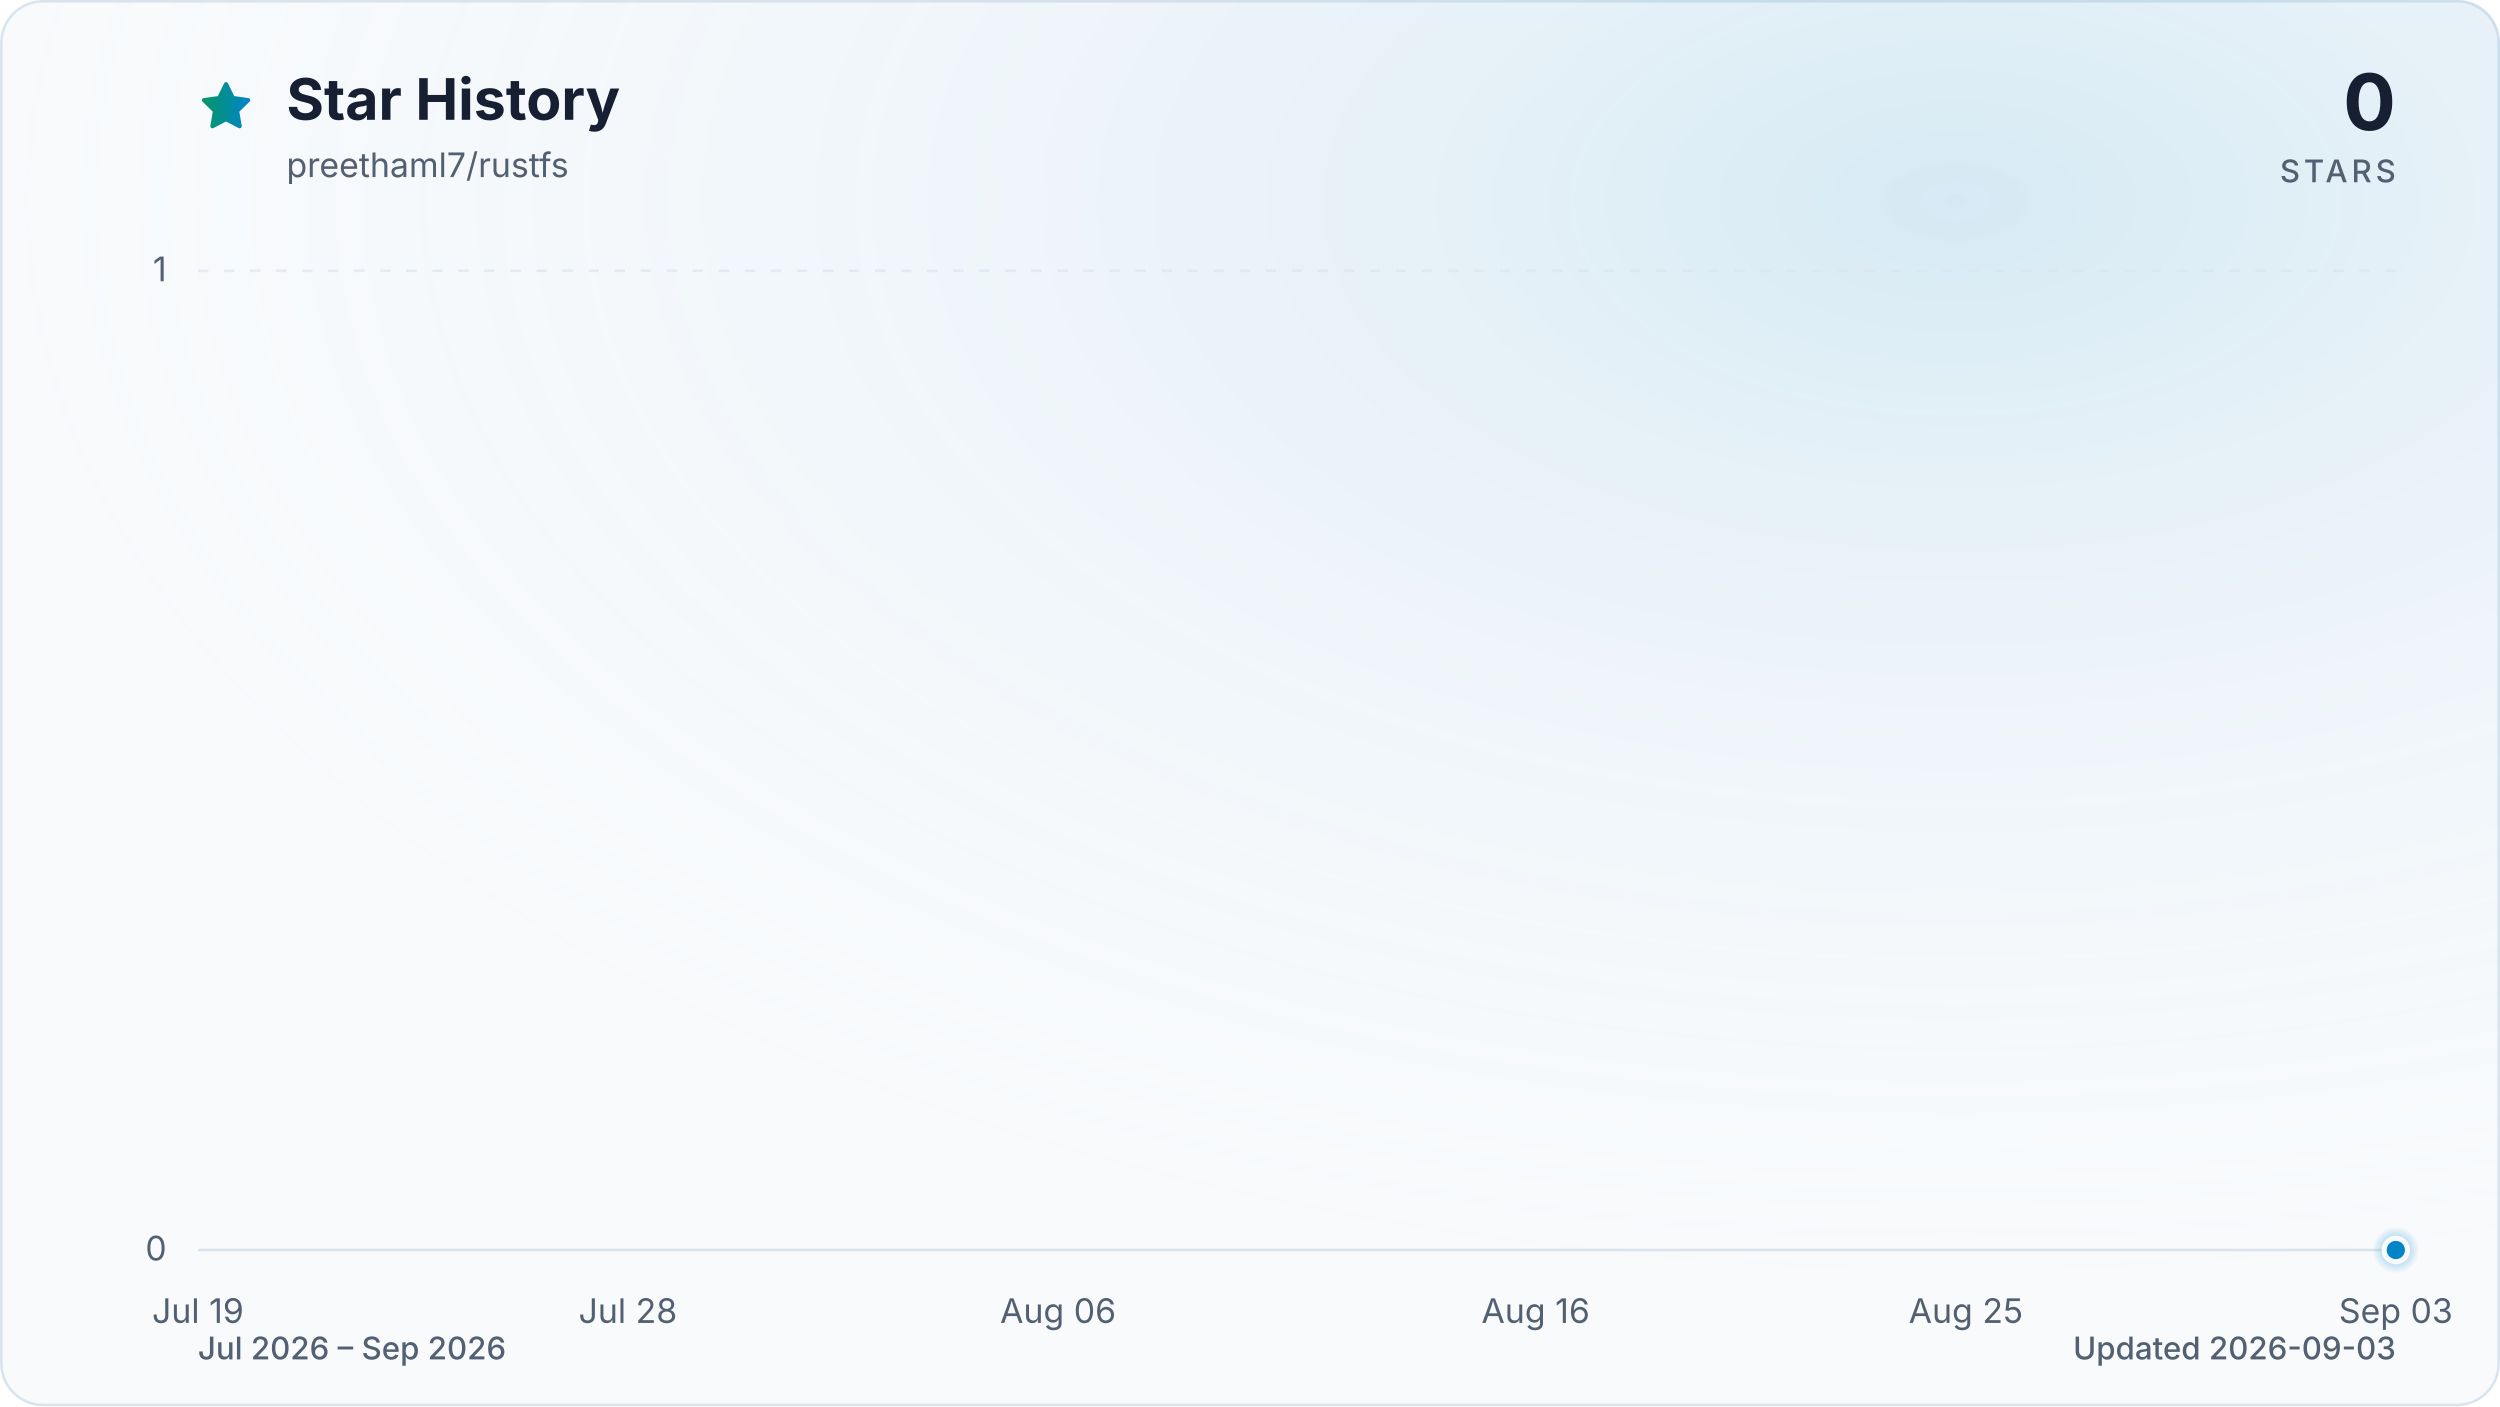
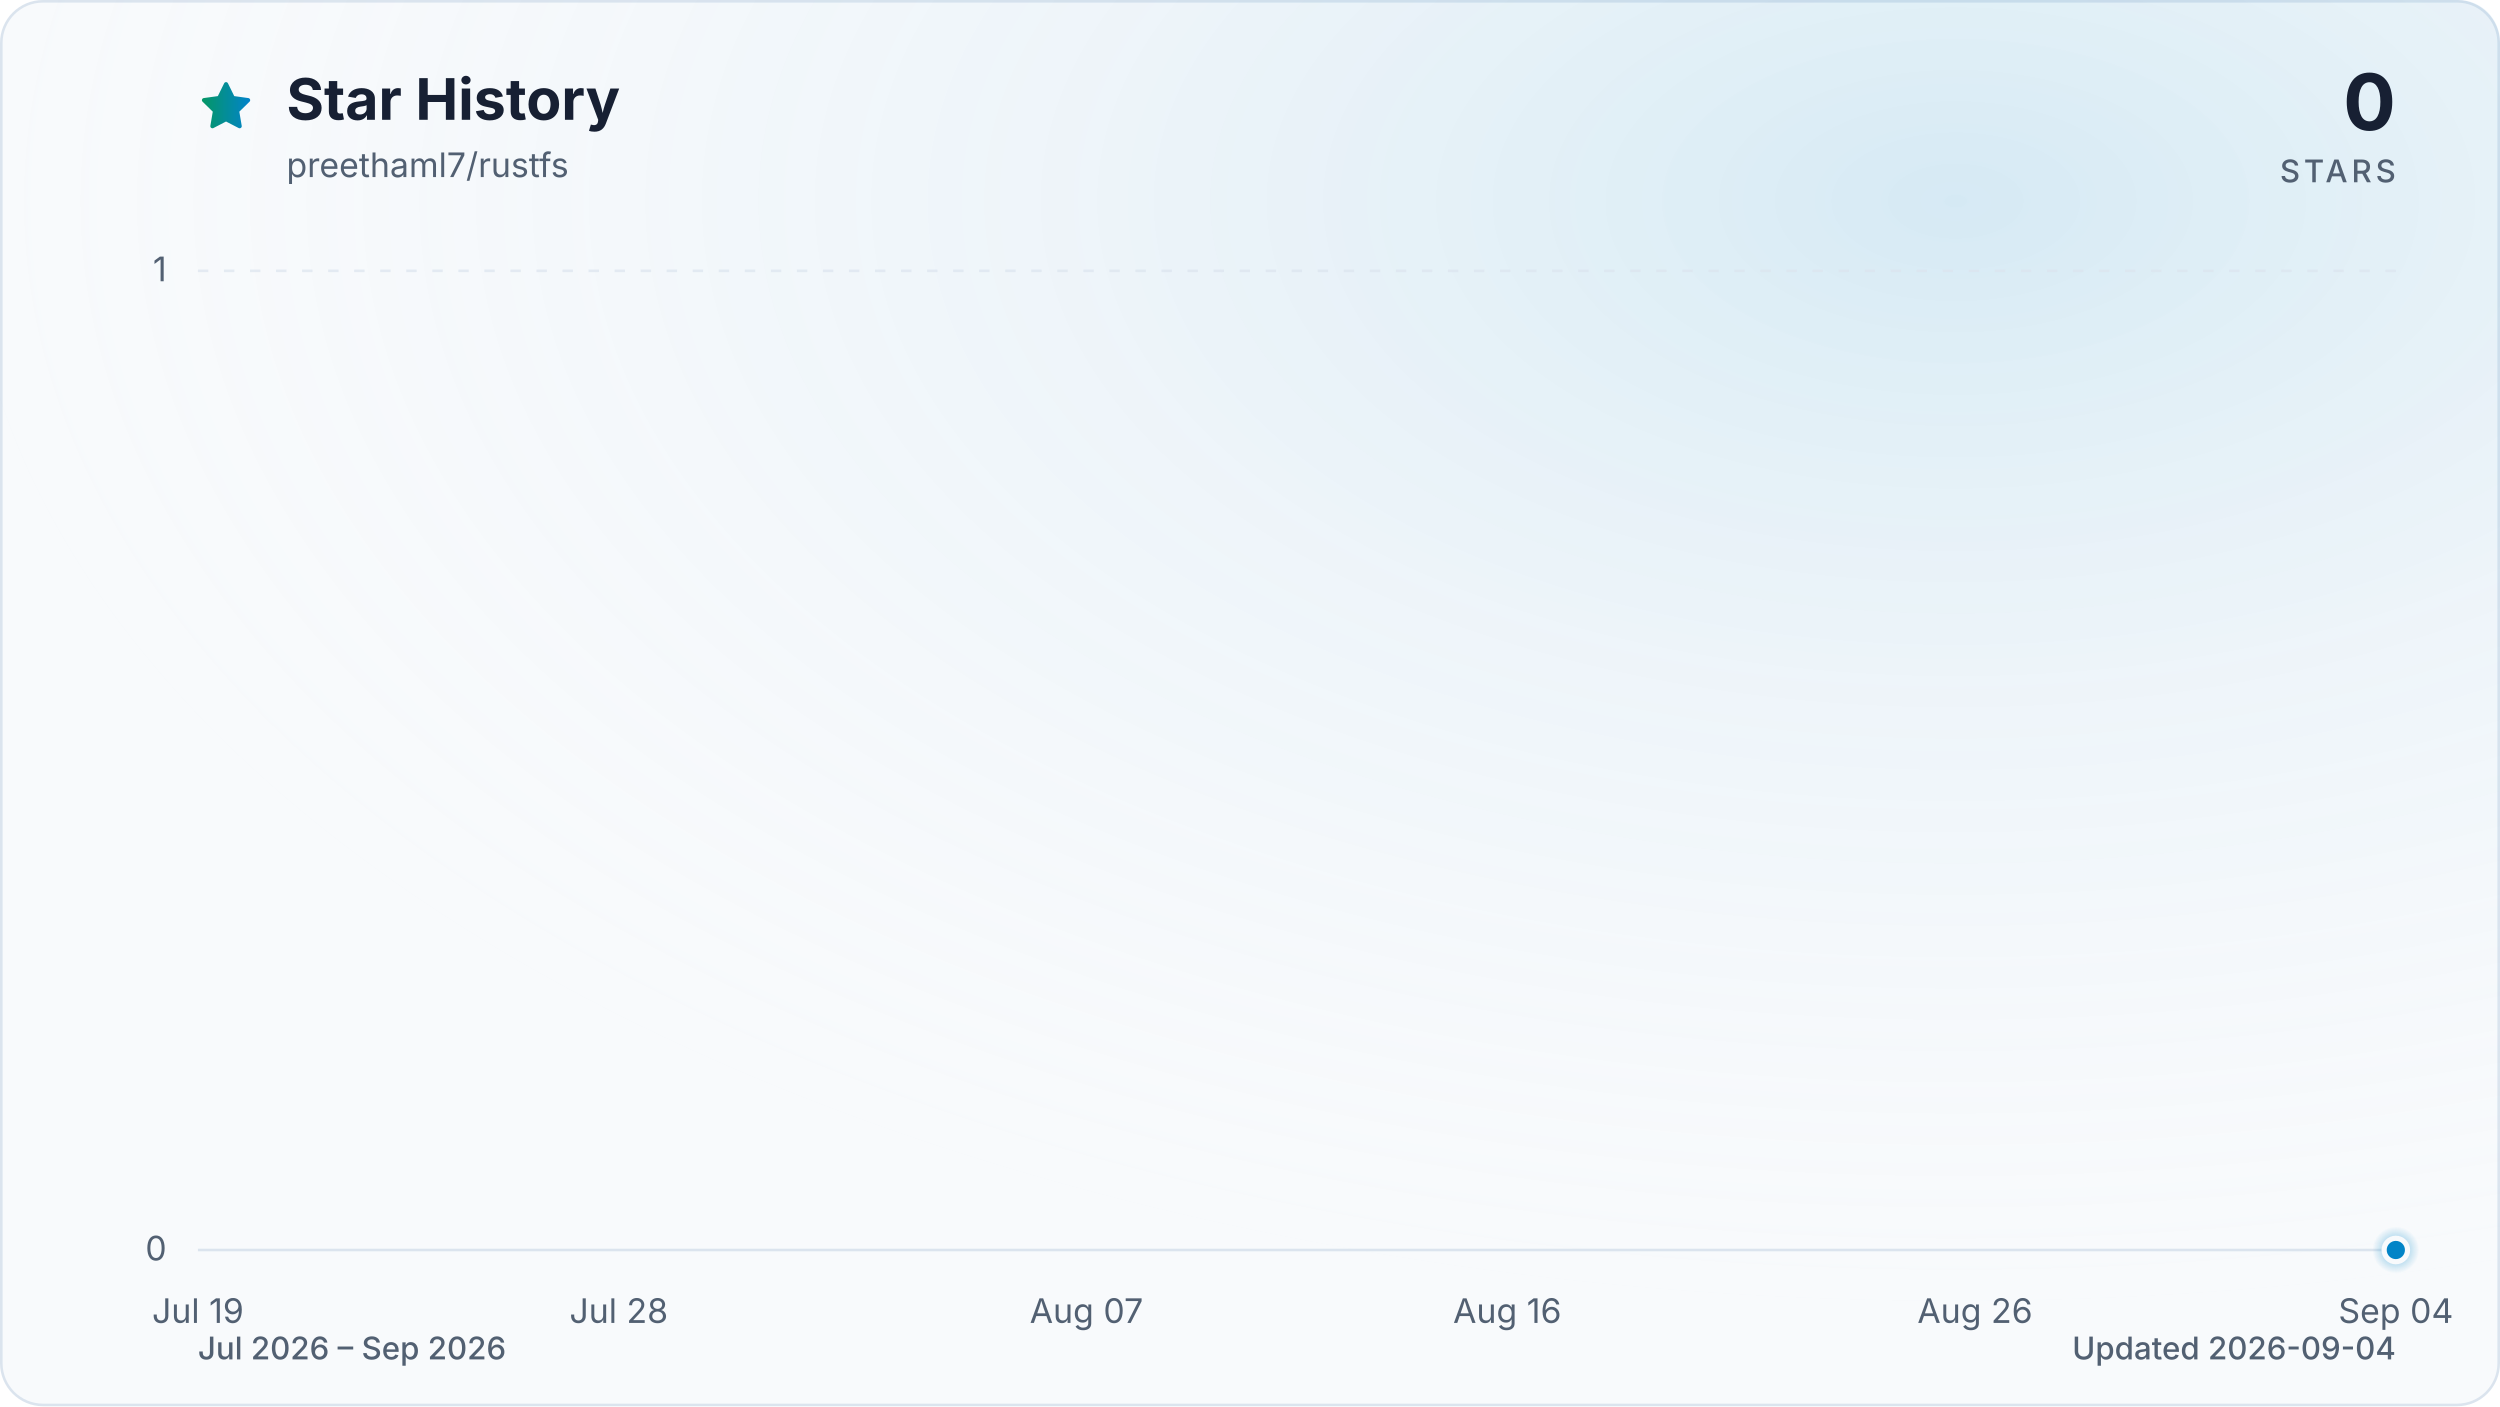
<svg xmlns="http://www.w3.org/2000/svg" viewBox="0 0 960 540" role="img" aria-labelledby="title description" data-style="gradient" data-variant="glow" data-animated="true">
  <defs>
    <linearGradient id="trend" x1="0" y1="0" x2="1" y2="0">
      <stop offset="0%" stop-color="#059669" />
      <stop offset="100%" stop-color="#0284c7" />
    </linearGradient>
    <linearGradient id="area" x1="0" y1="0" x2="0" y2="1">
      <stop offset="0%" stop-color="#059669" stop-opacity="0.30" />
      <stop offset="55%" stop-color="#0284c7" stop-opacity="0.10" />
      <stop offset="100%" stop-color="#0284c7" stop-opacity="0.01" />
    </linearGradient>
    <radialGradient id="marker-halo" cx="50%" cy="50%" r="50%">
      <stop offset="0%" stop-color="#0284c7" stop-opacity="0.55" />
      <stop offset="100%" stop-color="#0284c7" stop-opacity="0" />
    </radialGradient>
    <radialGradient id="surface-glow" cx="78%" cy="14%" r="80%">
      <stop offset="0%" stop-color="#0284c7" stop-opacity="0.14" />
      <stop offset="100%" stop-color="#f8fafc" stop-opacity="0" />
    </radialGradient>
    <filter id="trend-glow" x="-20%" y="-20%" width="140%" height="140%">
      <feGaussianBlur stdDeviation="7" />
    </filter>
  </defs>
  <style>
.trend-enter{transform-box:fill-box;transform-origin:center;animation:trend-enter 520ms cubic-bezier(0.16,1,0.3,1)}
.marker-enter{transform-box:fill-box;transform-origin:center;animation:marker-enter 320ms cubic-bezier(0.16,1,0.3,1) 200ms both}
.marker-pulse{transform-box:fill-box;transform-origin:center;animation:marker-pulse 2.6s ease-out infinite}
@keyframes trend-enter{from{opacity:.35;transform:translateY(10px)}to{opacity:1;transform:translateY(0)}}
@keyframes marker-enter{from{opacity:0;transform:scale(.4)}to{opacity:1;transform:scale(1)}}
@keyframes marker-pulse{0%{opacity:.5;transform:scale(.7)}70%,100%{opacity:0;transform:scale(2.1)}}
@media (prefers-reduced-motion:reduce){.trend-enter,.marker-enter,.marker-pulse{animation:none!important}}
@media (prefers-reduced-motion:reduce){.marker-pulse{opacity:0}}
</style>
  <rect x="0.5" y="0.5" width="959" height="539" fill="#f8fafc" stroke="#dbe4ee" stroke-width="1" rx="16" />
  <rect width="960" height="540" fill="url(#surface-glow)" rx="16" />
  <path d="M12 2.6l2.9 5.9 6.5.9-4.7 4.6 1.1 6.5-5.8-3-5.8 3 1.1-6.5-4.7-4.6 6.5-.9L12 2.6Z" transform="translate(76 30) scale(.9)" fill="url(#trend)" stroke="url(#trend)" stroke-width="1.8" stroke-linejoin="round" aria-hidden="true" />
  <text x="110" y="46" fill="#172033" font-family="ui-sans-serif, system-ui, -apple-system, BlinkMacSystemFont, 'Segoe UI', sans-serif" font-size="22" font-weight="700">Star History</text>
  <text x="110" y="68" fill="#526072" font-family="ui-sans-serif, system-ui, -apple-system, BlinkMacSystemFont, 'Segoe UI', sans-serif" font-size="13">preethaml7/rustfs</text>
  <text x="920" y="50" fill="#172033" font-family="ui-sans-serif, system-ui, -apple-system, BlinkMacSystemFont, 'Segoe UI', sans-serif" font-size="30" font-weight="700" text-anchor="end">0</text>
  <text x="920" y="70" fill="#526072" font-family="ui-sans-serif, system-ui, -apple-system, BlinkMacSystemFont, 'Segoe UI', sans-serif" font-size="12" font-weight="500" letter-spacing="1.5" text-anchor="end">STARS</text>
  <line x1="76" y1="480.0" x2="920" y2="480.0" stroke="#dbe4ee" stroke-width="1" stroke-dasharray="0" opacity="1" />
  <text x="64" y="484.0" fill="#526072" font-family="ui-sans-serif, system-ui, -apple-system, BlinkMacSystemFont, 'Segoe UI', sans-serif" font-size="13" text-anchor="end">0</text>
  <line x1="76" y1="104.0" x2="920" y2="104.0" stroke="#dbe4ee" stroke-width="1" stroke-dasharray="4 6" opacity="0.7" />
  <text x="64" y="108.0" fill="#526072" font-family="ui-sans-serif, system-ui, -apple-system, BlinkMacSystemFont, 'Segoe UI', sans-serif" font-size="13" text-anchor="end">1</text>
  <text x="76.0" y="508" fill="#526072" font-family="ui-sans-serif, system-ui, -apple-system, BlinkMacSystemFont, 'Segoe UI', sans-serif" font-size="13" text-anchor="middle">Jul 19</text>
-   <text x="241.1" y="508" fill="#526072" font-family="ui-sans-serif, system-ui, -apple-system, BlinkMacSystemFont, 'Segoe UI', sans-serif" font-size="13" text-anchor="middle">Jul 28</text>
-   <text x="406.3" y="508" fill="#526072" font-family="ui-sans-serif, system-ui, -apple-system, BlinkMacSystemFont, 'Segoe UI', sans-serif" font-size="13" text-anchor="middle">Aug 06</text>
-   <text x="589.7" y="508" fill="#526072" font-family="ui-sans-serif, system-ui, -apple-system, BlinkMacSystemFont, 'Segoe UI', sans-serif" font-size="13" text-anchor="middle">Aug 16</text>
-   <text x="754.9" y="508" fill="#526072" font-family="ui-sans-serif, system-ui, -apple-system, BlinkMacSystemFont, 'Segoe UI', sans-serif" font-size="13" text-anchor="middle">Aug 25</text>
-   <text x="920.0" y="508" fill="#526072" font-family="ui-sans-serif, system-ui, -apple-system, BlinkMacSystemFont, 'Segoe UI', sans-serif" font-size="13" text-anchor="middle">Sep 03</text>
+   <text x="237.6" y="508" fill="#526072" font-family="ui-sans-serif, system-ui, -apple-system, BlinkMacSystemFont, 'Segoe UI', sans-serif" font-size="13" text-anchor="middle">Jul 28</text>
+   <text x="417.2" y="508" fill="#526072" font-family="ui-sans-serif, system-ui, -apple-system, BlinkMacSystemFont, 'Segoe UI', sans-serif" font-size="13" text-anchor="middle">Aug 07</text>
+   <text x="578.8" y="508" fill="#526072" font-family="ui-sans-serif, system-ui, -apple-system, BlinkMacSystemFont, 'Segoe UI', sans-serif" font-size="13" text-anchor="middle">Aug 16</text>
+   <text x="758.4" y="508" fill="#526072" font-family="ui-sans-serif, system-ui, -apple-system, BlinkMacSystemFont, 'Segoe UI', sans-serif" font-size="13" text-anchor="middle">Aug 26</text>
+   <text x="920.0" y="508" fill="#526072" font-family="ui-sans-serif, system-ui, -apple-system, BlinkMacSystemFont, 'Segoe UI', sans-serif" font-size="13" text-anchor="middle">Sep 04</text>
  <g class="trend-enter">
-     <path d="M 76.0 480.0 C 82.1 480.0, 88.2 480.0, 94.3 480.0 C 100.5 480.0, 106.6 480.0, 112.7 480.0 C 118.8 480.0, 124.9 480.0, 131.0 480.0 C 137.2 480.0, 143.3 480.0, 149.4 480.0 C 155.5 480.0, 161.6 480.0, 167.7 480.0 C 173.9 480.0, 180.0 480.0, 186.1 480.0 C 192.2 480.0, 198.3 480.0, 204.4 480.0 C 210.6 480.0, 216.7 480.0, 222.8 480.0 C 228.9 480.0, 235.0 480.0, 241.1 480.0 C 247.2 480.0, 253.4 480.0, 259.5 480.0 C 265.6 480.0, 271.7 480.0, 277.8 480.0 C 283.9 480.0, 290.1 480.0, 296.2 480.0 C 302.3 480.0, 308.4 480.0, 314.5 480.0 C 320.6 480.0, 326.8 480.0, 332.9 480.0 C 339.0 480.0, 345.1 480.0, 351.2 480.0 C 357.3 480.0, 363.4 480.0, 369.6 480.0 C 375.7 480.0, 381.8 480.0, 387.9 480.0 C 394.0 480.0, 400.1 480.0, 406.3 480.0 C 412.4 480.0, 418.5 480.0, 424.6 480.0 C 430.7 480.0, 436.8 480.0, 443.0 480.0 C 449.1 480.0, 455.2 480.0, 461.3 480.0 C 467.4 480.0, 473.5 480.0, 479.7 480.0 C 485.8 480.0, 491.9 480.0, 498.0 480.0 C 504.1 480.0, 510.2 480.0, 516.3 480.0 C 522.5 480.0, 528.6 480.0, 534.7 480.0 C 540.8 480.0, 546.9 480.0, 553.0 480.0 C 559.2 480.0, 565.3 480.0, 571.4 480.0 C 577.5 480.0, 583.6 480.0, 589.7 480.0 C 595.9 480.0, 602.0 480.0, 608.1 480.0 C 614.2 480.0, 620.3 480.0, 626.4 480.0 C 632.6 480.0, 638.7 480.0, 644.8 480.0 C 650.9 480.0, 657.0 480.0, 663.1 480.0 C 669.2 480.0, 675.4 480.0, 681.5 480.0 C 687.6 480.0, 693.7 480.0, 699.8 480.0 C 705.9 480.0, 712.1 480.0, 718.2 480.0 C 724.3 480.0, 730.4 480.0, 736.5 480.0 C 742.6 480.0, 748.8 480.0, 754.9 480.0 C 761.0 480.0, 767.1 480.0, 773.2 480.0 C 779.3 480.0, 785.4 480.0, 791.6 480.0 C 797.7 480.0, 803.8 480.0, 809.9 480.0 C 816.0 480.0, 822.1 480.0, 828.3 480.0 C 834.4 480.0, 840.5 480.0, 846.6 480.0 C 852.7 480.0, 858.8 480.0, 865.0 480.0 C 871.1 480.0, 877.2 480.0, 883.3 480.0 C 889.4 480.0, 895.5 480.0, 901.7 480.0 C 907.8 480.0, 913.9 480.0, 920.0 480.0 L 920.0 480.0 L 76.0 480.0 Z" fill="url(#area)" />
-     <path d="M 76.0 480.0 C 82.1 480.0, 88.2 480.0, 94.3 480.0 C 100.5 480.0, 106.6 480.0, 112.7 480.0 C 118.8 480.0, 124.9 480.0, 131.0 480.0 C 137.2 480.0, 143.3 480.0, 149.4 480.0 C 155.5 480.0, 161.6 480.0, 167.7 480.0 C 173.9 480.0, 180.0 480.0, 186.1 480.0 C 192.2 480.0, 198.3 480.0, 204.4 480.0 C 210.6 480.0, 216.7 480.0, 222.8 480.0 C 228.9 480.0, 235.0 480.0, 241.1 480.0 C 247.2 480.0, 253.4 480.0, 259.5 480.0 C 265.6 480.0, 271.7 480.0, 277.8 480.0 C 283.9 480.0, 290.1 480.0, 296.2 480.0 C 302.3 480.0, 308.4 480.0, 314.5 480.0 C 320.6 480.0, 326.8 480.0, 332.9 480.0 C 339.0 480.0, 345.1 480.0, 351.2 480.0 C 357.3 480.0, 363.4 480.0, 369.6 480.0 C 375.7 480.0, 381.8 480.0, 387.9 480.0 C 394.0 480.0, 400.1 480.0, 406.3 480.0 C 412.4 480.0, 418.5 480.0, 424.6 480.0 C 430.7 480.0, 436.8 480.0, 443.0 480.0 C 449.1 480.0, 455.2 480.0, 461.3 480.0 C 467.4 480.0, 473.5 480.0, 479.7 480.0 C 485.8 480.0, 491.9 480.0, 498.0 480.0 C 504.1 480.0, 510.2 480.0, 516.3 480.0 C 522.5 480.0, 528.6 480.0, 534.7 480.0 C 540.8 480.0, 546.9 480.0, 553.0 480.0 C 559.2 480.0, 565.3 480.0, 571.4 480.0 C 577.5 480.0, 583.6 480.0, 589.7 480.0 C 595.9 480.0, 602.0 480.0, 608.1 480.0 C 614.2 480.0, 620.3 480.0, 626.4 480.0 C 632.6 480.0, 638.7 480.0, 644.8 480.0 C 650.9 480.0, 657.0 480.0, 663.1 480.0 C 669.2 480.0, 675.4 480.0, 681.5 480.0 C 687.6 480.0, 693.7 480.0, 699.8 480.0 C 705.9 480.0, 712.1 480.0, 718.2 480.0 C 724.3 480.0, 730.4 480.0, 736.5 480.0 C 742.6 480.0, 748.8 480.0, 754.9 480.0 C 761.0 480.0, 767.1 480.0, 773.2 480.0 C 779.3 480.0, 785.4 480.0, 791.6 480.0 C 797.7 480.0, 803.8 480.0, 809.9 480.0 C 816.0 480.0, 822.1 480.0, 828.3 480.0 C 834.4 480.0, 840.5 480.0, 846.6 480.0 C 852.7 480.0, 858.8 480.0, 865.0 480.0 C 871.1 480.0, 877.2 480.0, 883.3 480.0 C 889.4 480.0, 895.5 480.0, 901.7 480.0 C 907.8 480.0, 913.9 480.0, 920.0 480.0" fill="none" stroke="url(#trend)" stroke-width="12" stroke-linecap="round" stroke-linejoin="round" opacity="0.16" filter="url(#trend-glow)" />
-     <path d="M 76.0 480.0 C 82.1 480.0, 88.2 480.0, 94.3 480.0 C 100.5 480.0, 106.6 480.0, 112.7 480.0 C 118.8 480.0, 124.9 480.0, 131.0 480.0 C 137.2 480.0, 143.3 480.0, 149.4 480.0 C 155.5 480.0, 161.6 480.0, 167.7 480.0 C 173.9 480.0, 180.0 480.0, 186.1 480.0 C 192.2 480.0, 198.3 480.0, 204.4 480.0 C 210.6 480.0, 216.7 480.0, 222.8 480.0 C 228.9 480.0, 235.0 480.0, 241.1 480.0 C 247.2 480.0, 253.4 480.0, 259.5 480.0 C 265.6 480.0, 271.7 480.0, 277.8 480.0 C 283.9 480.0, 290.1 480.0, 296.2 480.0 C 302.3 480.0, 308.4 480.0, 314.5 480.0 C 320.6 480.0, 326.8 480.0, 332.9 480.0 C 339.0 480.0, 345.1 480.0, 351.2 480.0 C 357.3 480.0, 363.4 480.0, 369.6 480.0 C 375.7 480.0, 381.8 480.0, 387.9 480.0 C 394.0 480.0, 400.1 480.0, 406.3 480.0 C 412.4 480.0, 418.5 480.0, 424.6 480.0 C 430.7 480.0, 436.8 480.0, 443.0 480.0 C 449.1 480.0, 455.2 480.0, 461.3 480.0 C 467.4 480.0, 473.5 480.0, 479.7 480.0 C 485.8 480.0, 491.9 480.0, 498.0 480.0 C 504.1 480.0, 510.2 480.0, 516.3 480.0 C 522.5 480.0, 528.6 480.0, 534.7 480.0 C 540.8 480.0, 546.9 480.0, 553.0 480.0 C 559.2 480.0, 565.3 480.0, 571.4 480.0 C 577.5 480.0, 583.6 480.0, 589.7 480.0 C 595.9 480.0, 602.0 480.0, 608.1 480.0 C 614.2 480.0, 620.3 480.0, 626.4 480.0 C 632.6 480.0, 638.7 480.0, 644.8 480.0 C 650.9 480.0, 657.0 480.0, 663.1 480.0 C 669.2 480.0, 675.4 480.0, 681.5 480.0 C 687.6 480.0, 693.7 480.0, 699.8 480.0 C 705.9 480.0, 712.1 480.0, 718.2 480.0 C 724.3 480.0, 730.4 480.0, 736.5 480.0 C 742.6 480.0, 748.8 480.0, 754.9 480.0 C 761.0 480.0, 767.1 480.0, 773.2 480.0 C 779.3 480.0, 785.4 480.0, 791.6 480.0 C 797.7 480.0, 803.8 480.0, 809.9 480.0 C 816.0 480.0, 822.1 480.0, 828.3 480.0 C 834.4 480.0, 840.5 480.0, 846.6 480.0 C 852.7 480.0, 858.8 480.0, 865.0 480.0 C 871.1 480.0, 877.2 480.0, 883.3 480.0 C 889.4 480.0, 895.5 480.0, 901.7 480.0 C 907.8 480.0, 913.9 480.0, 920.0 480.0" fill="none" stroke="url(#trend)" stroke-width="3" stroke-linecap="round" stroke-linejoin="round" />
+     <path d="M 76.0 480.0 C 82.0 480.0, 88.0 480.0, 94.0 480.0 C 99.9 480.0, 105.9 480.0, 111.9 480.0 C 117.9 480.0, 123.9 480.0, 129.9 480.0 C 135.9 480.0, 141.8 480.0, 147.8 480.0 C 153.8 480.0, 159.8 480.0, 165.8 480.0 C 171.8 480.0, 177.8 480.0, 183.7 480.0 C 189.7 480.0, 195.7 480.0, 201.7 480.0 C 207.7 480.0, 213.7 480.0, 219.7 480.0 C 225.6 480.0, 231.6 480.0, 237.6 480.0 C 243.6 480.0, 249.6 480.0, 255.6 480.0 C 261.6 480.0, 267.5 480.0, 273.5 480.0 C 279.5 480.0, 285.5 480.0, 291.5 480.0 C 297.5 480.0, 303.5 480.0, 309.4 480.0 C 315.4 480.0, 321.4 480.0, 327.4 480.0 C 333.4 480.0, 339.4 480.0, 345.4 480.0 C 351.3 480.0, 357.3 480.0, 363.3 480.0 C 369.3 480.0, 375.3 480.0, 381.3 480.0 C 387.3 480.0, 393.2 480.0, 399.2 480.0 C 405.2 480.0, 411.2 480.0, 417.2 480.0 C 423.2 480.0, 429.2 480.0, 435.1 480.0 C 441.1 480.0, 447.1 480.0, 453.1 480.0 C 459.1 480.0, 465.1 480.0, 471.1 480.0 C 477.0 480.0, 483.0 480.0, 489.0 480.0 C 495.0 480.0, 501.0 480.0, 507.0 480.0 C 513.0 480.0, 519.0 480.0, 524.9 480.0 C 530.9 480.0, 536.9 480.0, 542.9 480.0 C 548.9 480.0, 554.9 480.0, 560.9 480.0 C 566.8 480.0, 572.8 480.0, 578.8 480.0 C 584.8 480.0, 590.8 480.0, 596.8 480.0 C 602.8 480.0, 608.7 480.0, 614.7 480.0 C 620.7 480.0, 626.7 480.0, 632.7 480.0 C 638.7 480.0, 644.7 480.0, 650.6 480.0 C 656.6 480.0, 662.6 480.0, 668.6 480.0 C 674.6 480.0, 680.6 480.0, 686.6 480.0 C 692.5 480.0, 698.5 480.0, 704.5 480.0 C 710.5 480.0, 716.5 480.0, 722.5 480.0 C 728.5 480.0, 734.4 480.0, 740.4 480.0 C 746.4 480.0, 752.4 480.0, 758.4 480.0 C 764.4 480.0, 770.4 480.0, 776.3 480.0 C 782.3 480.0, 788.3 480.0, 794.3 480.0 C 800.3 480.0, 806.3 480.0, 812.3 480.0 C 818.2 480.0, 824.2 480.0, 830.2 480.0 C 836.2 480.0, 842.2 480.0, 848.2 480.0 C 854.2 480.0, 860.1 480.0, 866.1 480.0 C 872.1 480.0, 878.1 480.0, 884.1 480.0 C 890.1 480.0, 896.1 480.0, 902.0 480.0 C 908.0 480.0, 914.0 480.0, 920.0 480.0 L 920.0 480.0 L 76.0 480.0 Z" fill="url(#area)" />
+     <path d="M 76.0 480.0 C 82.0 480.0, 88.0 480.0, 94.0 480.0 C 99.9 480.0, 105.9 480.0, 111.9 480.0 C 117.9 480.0, 123.9 480.0, 129.9 480.0 C 135.9 480.0, 141.8 480.0, 147.8 480.0 C 153.8 480.0, 159.8 480.0, 165.8 480.0 C 171.8 480.0, 177.8 480.0, 183.7 480.0 C 189.7 480.0, 195.7 480.0, 201.7 480.0 C 207.7 480.0, 213.7 480.0, 219.7 480.0 C 225.6 480.0, 231.6 480.0, 237.6 480.0 C 243.6 480.0, 249.6 480.0, 255.6 480.0 C 261.6 480.0, 267.5 480.0, 273.5 480.0 C 279.5 480.0, 285.5 480.0, 291.5 480.0 C 297.5 480.0, 303.5 480.0, 309.4 480.0 C 315.4 480.0, 321.4 480.0, 327.4 480.0 C 333.4 480.0, 339.4 480.0, 345.4 480.0 C 351.3 480.0, 357.3 480.0, 363.3 480.0 C 369.3 480.0, 375.3 480.0, 381.3 480.0 C 387.3 480.0, 393.2 480.0, 399.2 480.0 C 405.2 480.0, 411.2 480.0, 417.2 480.0 C 423.2 480.0, 429.2 480.0, 435.1 480.0 C 441.1 480.0, 447.1 480.0, 453.1 480.0 C 459.1 480.0, 465.1 480.0, 471.1 480.0 C 477.0 480.0, 483.0 480.0, 489.0 480.0 C 495.0 480.0, 501.0 480.0, 507.0 480.0 C 513.0 480.0, 519.0 480.0, 524.9 480.0 C 530.9 480.0, 536.9 480.0, 542.9 480.0 C 548.9 480.0, 554.9 480.0, 560.9 480.0 C 566.8 480.0, 572.8 480.0, 578.8 480.0 C 584.8 480.0, 590.8 480.0, 596.8 480.0 C 602.8 480.0, 608.7 480.0, 614.7 480.0 C 620.7 480.0, 626.7 480.0, 632.7 480.0 C 638.7 480.0, 644.7 480.0, 650.6 480.0 C 656.6 480.0, 662.6 480.0, 668.6 480.0 C 674.6 480.0, 680.6 480.0, 686.6 480.0 C 692.5 480.0, 698.5 480.0, 704.5 480.0 C 710.5 480.0, 716.5 480.0, 722.5 480.0 C 728.5 480.0, 734.4 480.0, 740.4 480.0 C 746.4 480.0, 752.4 480.0, 758.4 480.0 C 764.4 480.0, 770.4 480.0, 776.3 480.0 C 782.3 480.0, 788.3 480.0, 794.3 480.0 C 800.3 480.0, 806.3 480.0, 812.3 480.0 C 818.2 480.0, 824.2 480.0, 830.2 480.0 C 836.2 480.0, 842.2 480.0, 848.2 480.0 C 854.2 480.0, 860.1 480.0, 866.1 480.0 C 872.1 480.0, 878.1 480.0, 884.1 480.0 C 890.1 480.0, 896.1 480.0, 902.0 480.0 C 908.0 480.0, 914.0 480.0, 920.0 480.0" fill="none" stroke="url(#trend)" stroke-width="12" stroke-linecap="round" stroke-linejoin="round" opacity="0.16" filter="url(#trend-glow)" />
+     <path d="M 76.0 480.0 C 82.0 480.0, 88.0 480.0, 94.0 480.0 C 99.9 480.0, 105.9 480.0, 111.9 480.0 C 117.9 480.0, 123.9 480.0, 129.9 480.0 C 135.9 480.0, 141.8 480.0, 147.8 480.0 C 153.8 480.0, 159.8 480.0, 165.8 480.0 C 171.8 480.0, 177.8 480.0, 183.7 480.0 C 189.7 480.0, 195.7 480.0, 201.7 480.0 C 207.7 480.0, 213.7 480.0, 219.7 480.0 C 225.6 480.0, 231.6 480.0, 237.6 480.0 C 243.6 480.0, 249.6 480.0, 255.6 480.0 C 261.6 480.0, 267.5 480.0, 273.5 480.0 C 279.5 480.0, 285.5 480.0, 291.5 480.0 C 297.5 480.0, 303.5 480.0, 309.4 480.0 C 315.4 480.0, 321.4 480.0, 327.4 480.0 C 333.4 480.0, 339.4 480.0, 345.4 480.0 C 351.3 480.0, 357.3 480.0, 363.3 480.0 C 369.3 480.0, 375.3 480.0, 381.3 480.0 C 387.3 480.0, 393.2 480.0, 399.2 480.0 C 405.2 480.0, 411.2 480.0, 417.2 480.0 C 423.2 480.0, 429.2 480.0, 435.1 480.0 C 441.1 480.0, 447.1 480.0, 453.1 480.0 C 459.1 480.0, 465.1 480.0, 471.1 480.0 C 477.0 480.0, 483.0 480.0, 489.0 480.0 C 495.0 480.0, 501.0 480.0, 507.0 480.0 C 513.0 480.0, 519.0 480.0, 524.9 480.0 C 530.9 480.0, 536.9 480.0, 542.9 480.0 C 548.9 480.0, 554.9 480.0, 560.9 480.0 C 566.8 480.0, 572.8 480.0, 578.8 480.0 C 584.8 480.0, 590.8 480.0, 596.8 480.0 C 602.8 480.0, 608.7 480.0, 614.7 480.0 C 620.7 480.0, 626.7 480.0, 632.7 480.0 C 638.7 480.0, 644.7 480.0, 650.6 480.0 C 656.6 480.0, 662.6 480.0, 668.6 480.0 C 674.6 480.0, 680.6 480.0, 686.6 480.0 C 692.5 480.0, 698.5 480.0, 704.5 480.0 C 710.5 480.0, 716.5 480.0, 722.5 480.0 C 728.5 480.0, 734.4 480.0, 740.4 480.0 C 746.4 480.0, 752.4 480.0, 758.4 480.0 C 764.4 480.0, 770.4 480.0, 776.3 480.0 C 782.3 480.0, 788.3 480.0, 794.3 480.0 C 800.3 480.0, 806.3 480.0, 812.3 480.0 C 818.2 480.0, 824.2 480.0, 830.2 480.0 C 836.2 480.0, 842.2 480.0, 848.2 480.0 C 854.2 480.0, 860.1 480.0, 866.1 480.0 C 872.1 480.0, 878.1 480.0, 884.1 480.0 C 890.1 480.0, 896.1 480.0, 902.0 480.0 C 908.0 480.0, 914.0 480.0, 920.0 480.0" fill="none" stroke="url(#trend)" stroke-width="3" stroke-linecap="round" stroke-linejoin="round" />
  </g>
  <g class="marker-enter">
    <circle class="marker-pulse" cx="920.0" cy="480.0" r="9" fill="url(#marker-halo)" />
    <circle cx="920.0" cy="480.0" r="4.5" fill="#0284c7" stroke="#f8fafc" stroke-width="2" />
  </g>
  <text x="76" y="522" fill="#526072" font-family="ui-sans-serif, system-ui, -apple-system, BlinkMacSystemFont, 'Segoe UI', sans-serif" font-size="12" font-weight="500">Jul 2026 – Sep 2026</text>
-   <text x="920" y="522" fill="#526072" font-family="ui-sans-serif, system-ui, -apple-system, BlinkMacSystemFont, 'Segoe UI', sans-serif" font-size="12" font-weight="500" text-anchor="end">Updated 2026-09-03</text>
+   <text x="920" y="522" fill="#526072" font-family="ui-sans-serif, system-ui, -apple-system, BlinkMacSystemFont, 'Segoe UI', sans-serif" font-size="12" font-weight="500" text-anchor="end">Updated 2026-09-04</text>
</svg>
